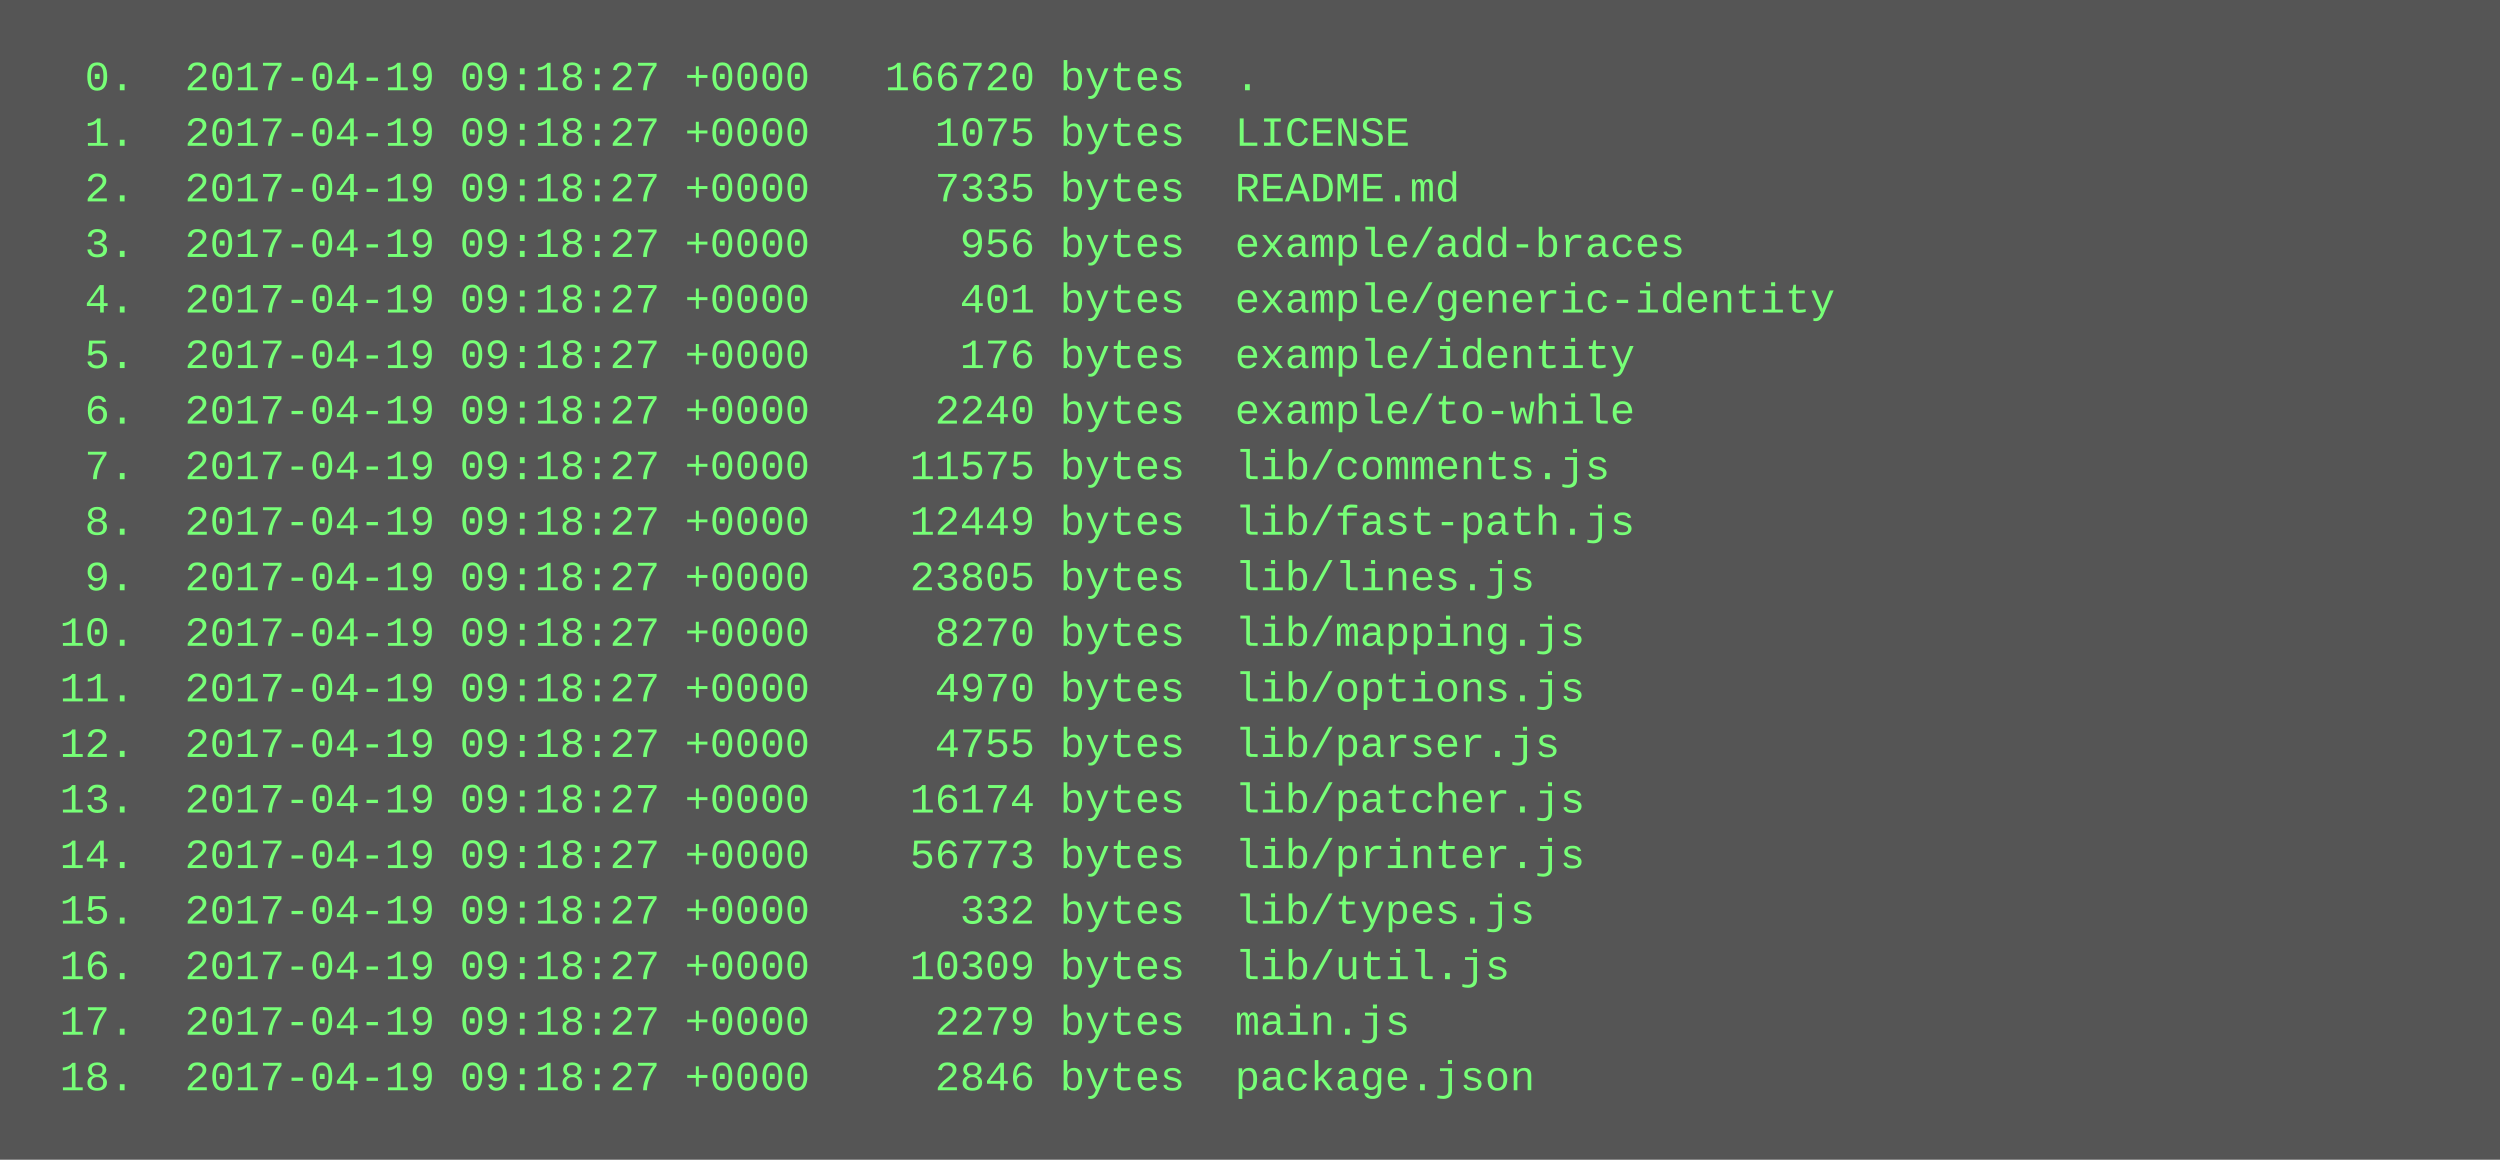
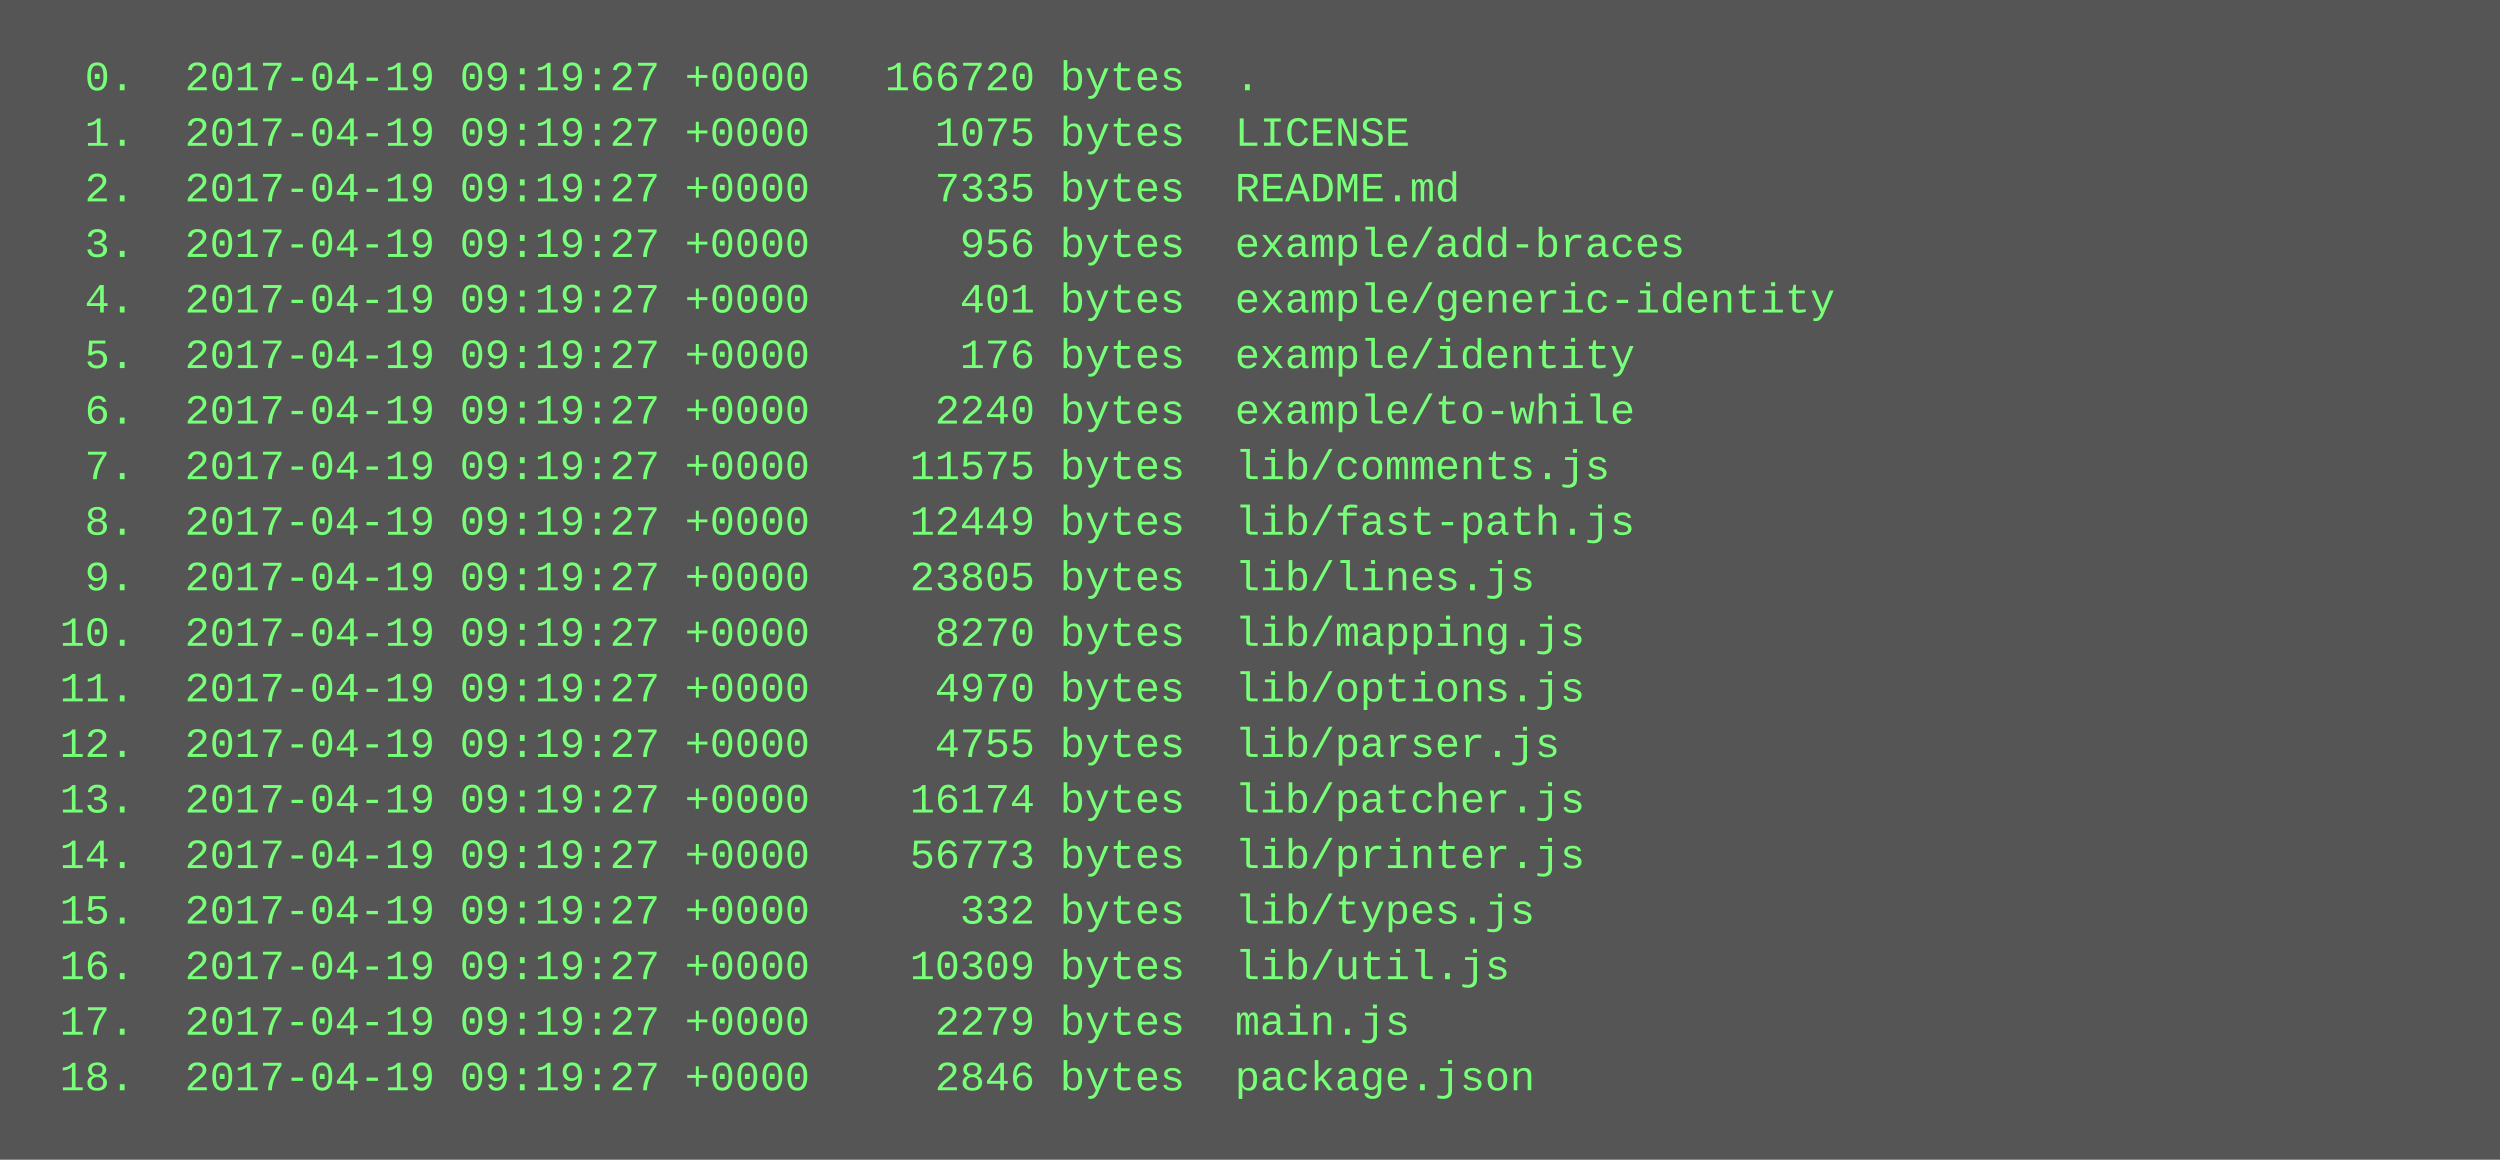
<svg xmlns="http://www.w3.org/2000/svg" height="334" width="720">
  <rect height="334" fill="#555" width="720" />
  <text fill="#7f7" font-family="Courier New" font-size="12" xml:space="preserve">
-     <tspan x="10" y="26">  0.  2017-04-19 09:18:27 +0000   166720 bytes  .</tspan>
-     <tspan x="10" y="42">  1.  2017-04-19 09:18:27 +0000     1075 bytes  LICENSE</tspan>
-     <tspan x="10" y="58">  2.  2017-04-19 09:18:27 +0000     7335 bytes  README.md</tspan>
-     <tspan x="10" y="74">  3.  2017-04-19 09:18:27 +0000      956 bytes  example/add-braces</tspan>
-     <tspan x="10" y="90">  4.  2017-04-19 09:18:27 +0000      401 bytes  example/generic-identity</tspan>
-     <tspan x="10" y="106">  5.  2017-04-19 09:18:27 +0000      176 bytes  example/identity</tspan>
-     <tspan x="10" y="122">  6.  2017-04-19 09:18:27 +0000     2240 bytes  example/to-while</tspan>
-     <tspan x="10" y="138">  7.  2017-04-19 09:18:27 +0000    11575 bytes  lib/comments.js</tspan>
-     <tspan x="10" y="154">  8.  2017-04-19 09:18:27 +0000    12449 bytes  lib/fast-path.js</tspan>
-     <tspan x="10" y="170">  9.  2017-04-19 09:18:27 +0000    23805 bytes  lib/lines.js</tspan>
-     <tspan x="10" y="186"> 10.  2017-04-19 09:18:27 +0000     8270 bytes  lib/mapping.js</tspan>
-     <tspan x="10" y="202"> 11.  2017-04-19 09:18:27 +0000     4970 bytes  lib/options.js</tspan>
-     <tspan x="10" y="218"> 12.  2017-04-19 09:18:27 +0000     4755 bytes  lib/parser.js</tspan>
-     <tspan x="10" y="234"> 13.  2017-04-19 09:18:27 +0000    16174 bytes  lib/patcher.js</tspan>
-     <tspan x="10" y="250"> 14.  2017-04-19 09:18:27 +0000    56773 bytes  lib/printer.js</tspan>
-     <tspan x="10" y="266"> 15.  2017-04-19 09:18:27 +0000      332 bytes  lib/types.js</tspan>
-     <tspan x="10" y="282"> 16.  2017-04-19 09:18:27 +0000    10309 bytes  lib/util.js</tspan>
-     <tspan x="10" y="298"> 17.  2017-04-19 09:18:27 +0000     2279 bytes  main.js</tspan>
-     <tspan x="10" y="314"> 18.  2017-04-19 09:18:27 +0000     2846 bytes  package.json</tspan>
+     <tspan x="10" y="26">  0.  2017-04-19 09:19:27 +0000   166720 bytes  .</tspan>
+     <tspan x="10" y="42">  1.  2017-04-19 09:19:27 +0000     1075 bytes  LICENSE</tspan>
+     <tspan x="10" y="58">  2.  2017-04-19 09:19:27 +0000     7335 bytes  README.md</tspan>
+     <tspan x="10" y="74">  3.  2017-04-19 09:19:27 +0000      956 bytes  example/add-braces</tspan>
+     <tspan x="10" y="90">  4.  2017-04-19 09:19:27 +0000      401 bytes  example/generic-identity</tspan>
+     <tspan x="10" y="106">  5.  2017-04-19 09:19:27 +0000      176 bytes  example/identity</tspan>
+     <tspan x="10" y="122">  6.  2017-04-19 09:19:27 +0000     2240 bytes  example/to-while</tspan>
+     <tspan x="10" y="138">  7.  2017-04-19 09:19:27 +0000    11575 bytes  lib/comments.js</tspan>
+     <tspan x="10" y="154">  8.  2017-04-19 09:19:27 +0000    12449 bytes  lib/fast-path.js</tspan>
+     <tspan x="10" y="170">  9.  2017-04-19 09:19:27 +0000    23805 bytes  lib/lines.js</tspan>
+     <tspan x="10" y="186"> 10.  2017-04-19 09:19:27 +0000     8270 bytes  lib/mapping.js</tspan>
+     <tspan x="10" y="202"> 11.  2017-04-19 09:19:27 +0000     4970 bytes  lib/options.js</tspan>
+     <tspan x="10" y="218"> 12.  2017-04-19 09:19:27 +0000     4755 bytes  lib/parser.js</tspan>
+     <tspan x="10" y="234"> 13.  2017-04-19 09:19:27 +0000    16174 bytes  lib/patcher.js</tspan>
+     <tspan x="10" y="250"> 14.  2017-04-19 09:19:27 +0000    56773 bytes  lib/printer.js</tspan>
+     <tspan x="10" y="266"> 15.  2017-04-19 09:19:27 +0000      332 bytes  lib/types.js</tspan>
+     <tspan x="10" y="282"> 16.  2017-04-19 09:19:27 +0000    10309 bytes  lib/util.js</tspan>
+     <tspan x="10" y="298"> 17.  2017-04-19 09:19:27 +0000     2279 bytes  main.js</tspan>
+     <tspan x="10" y="314"> 18.  2017-04-19 09:19:27 +0000     2846 bytes  package.json</tspan>
  </text>
</svg>
